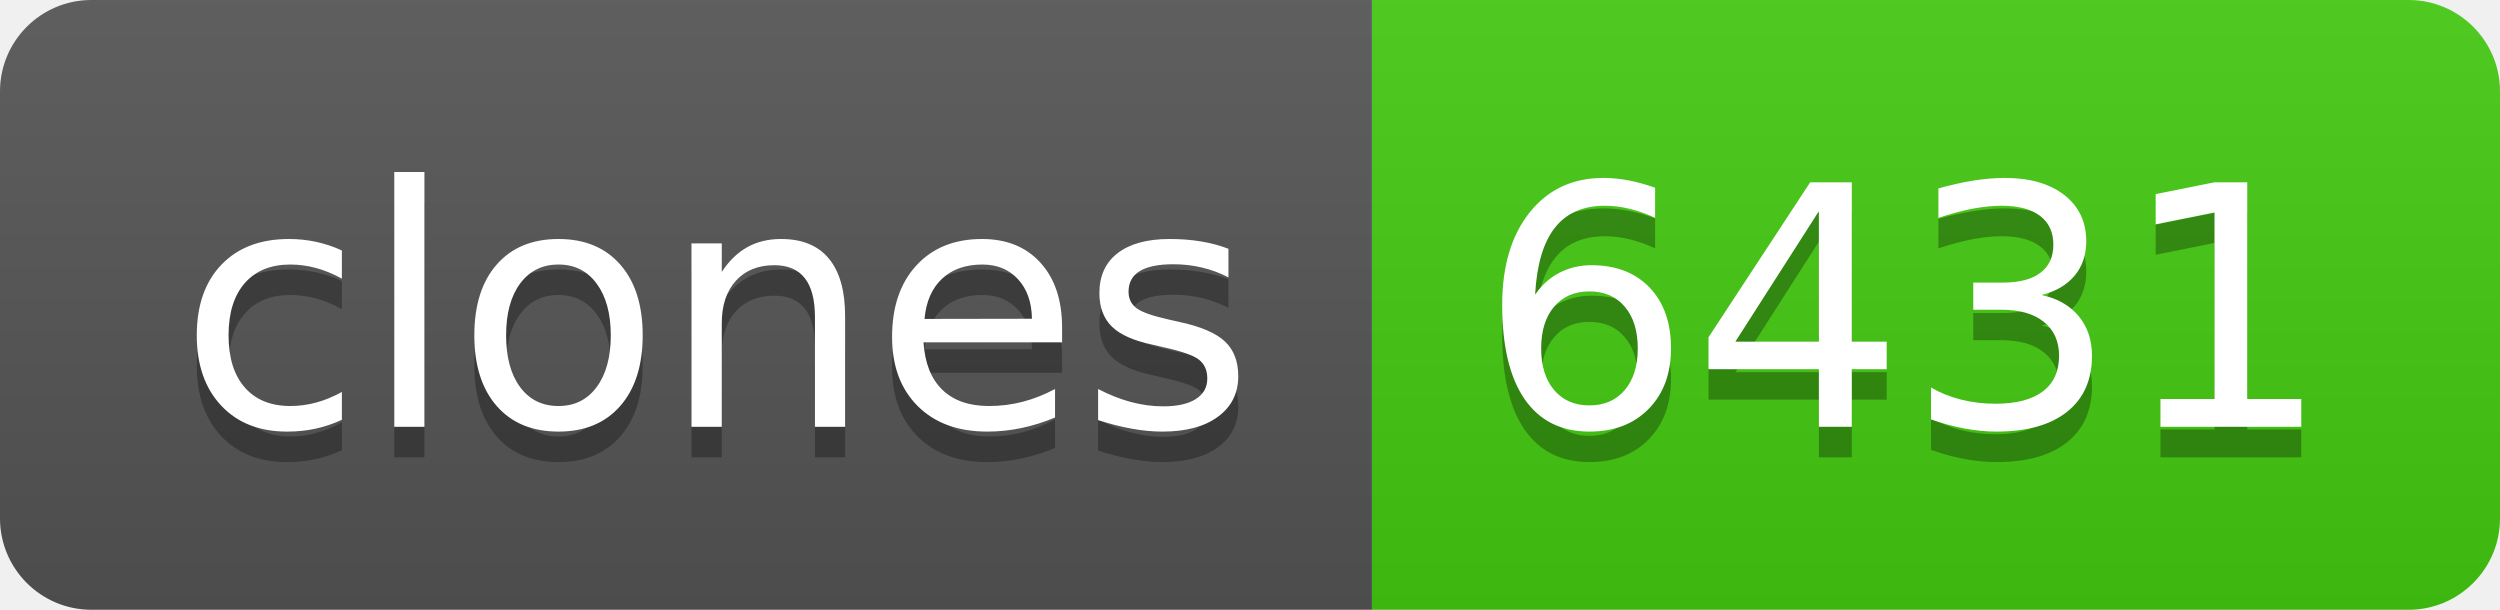
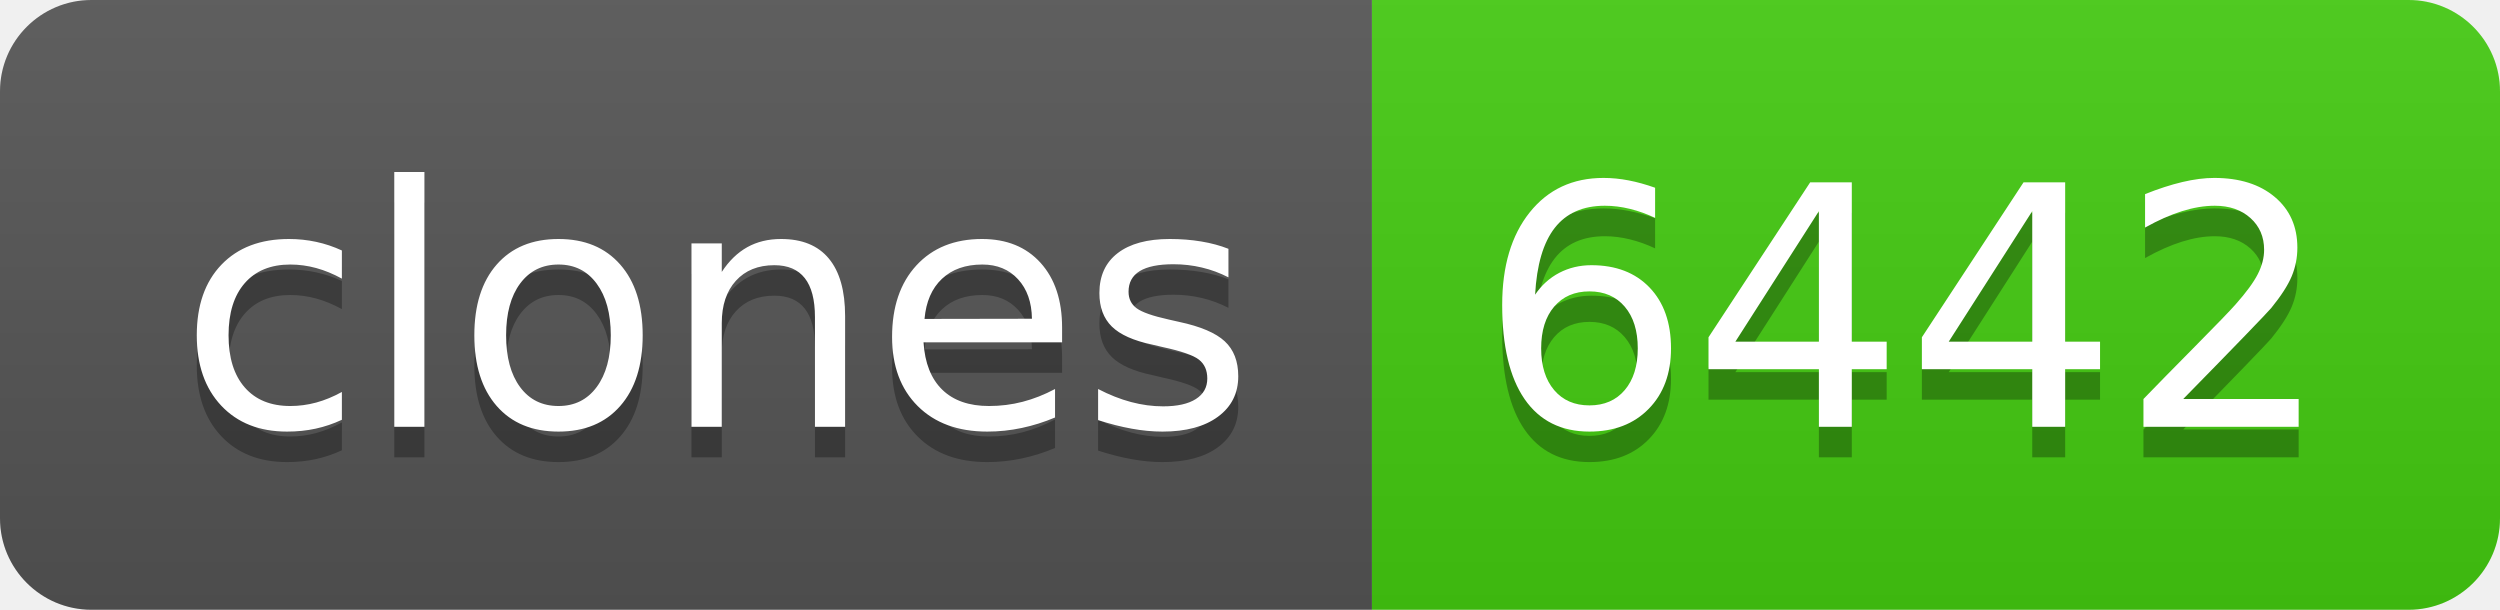
- <svg xmlns="http://www.w3.org/2000/svg" width="82" height="20" role="img" aria-label="clones: 6431">
+ <svg xmlns="http://www.w3.org/2000/svg" width="82" height="20" role="img" aria-label="clones: 6442">
  <linearGradient id="s" x2="0" y2="100%">
    <stop offset="0" stop-color="#bbb" stop-opacity=".1" />
    <stop offset="1" stop-opacity=".1" />
  </linearGradient>
  <clipPath id="r">
    <rect width="82" height="20" rx="3" fill="#fff" />
  </clipPath>
  <g clip-path="url(#r)">
    <rect width="45" height="20" fill="#555" />
    <rect x="45" width="37" height="20" fill="#4c1" />
    <rect width="82" height="20" fill="url(#s)" />
  </g>
  <g fill="#fff" text-anchor="middle" font-family="Verdana,Geneva,DejaVu Sans,sans-serif" text-rendering="geometricPrecision" font-size="110">
    <text aria-hidden="true" x="235" y="150" fill="#010101" fill-opacity=".3" transform="scale(.1)" textLength="350">clones</text>
    <text x="235" y="140" transform="scale(.1)" fill="#fff" textLength="350">clones</text>
-     <text aria-hidden="true" x="625" y="150" fill="#010101" fill-opacity=".3" transform="scale(.1)" textLength="270">6431</text>
-     <text x="625" y="140" transform="scale(.1)" fill="#fff" textLength="270">6431</text>
+     <text aria-hidden="true" x="625" y="150" fill="#010101" fill-opacity=".3" transform="scale(.1)" textLength="270">6442</text>
+     <text x="625" y="140" transform="scale(.1)" fill="#fff" textLength="270">6442</text>
  </g>
</svg>
